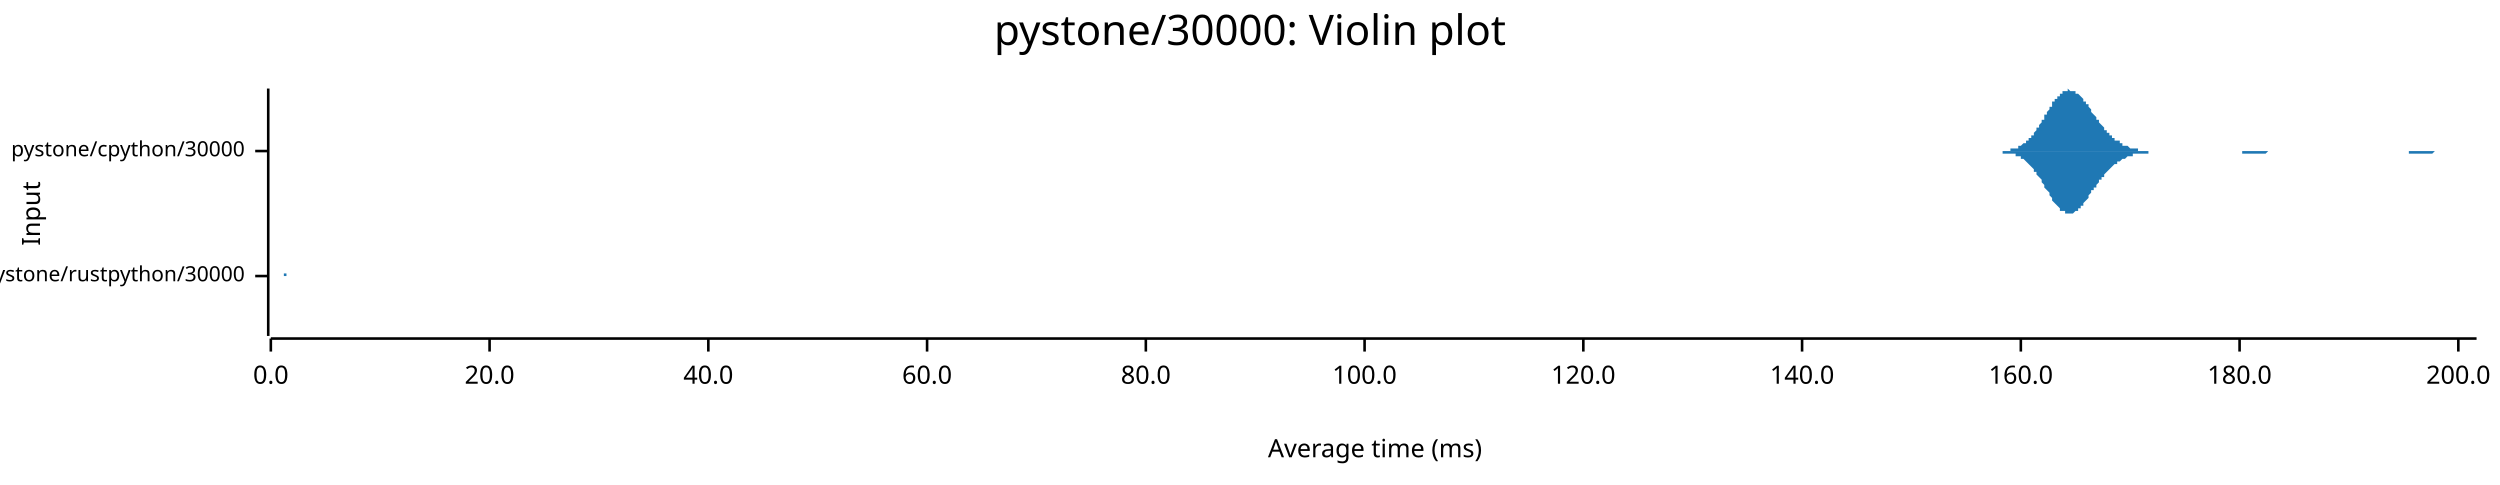
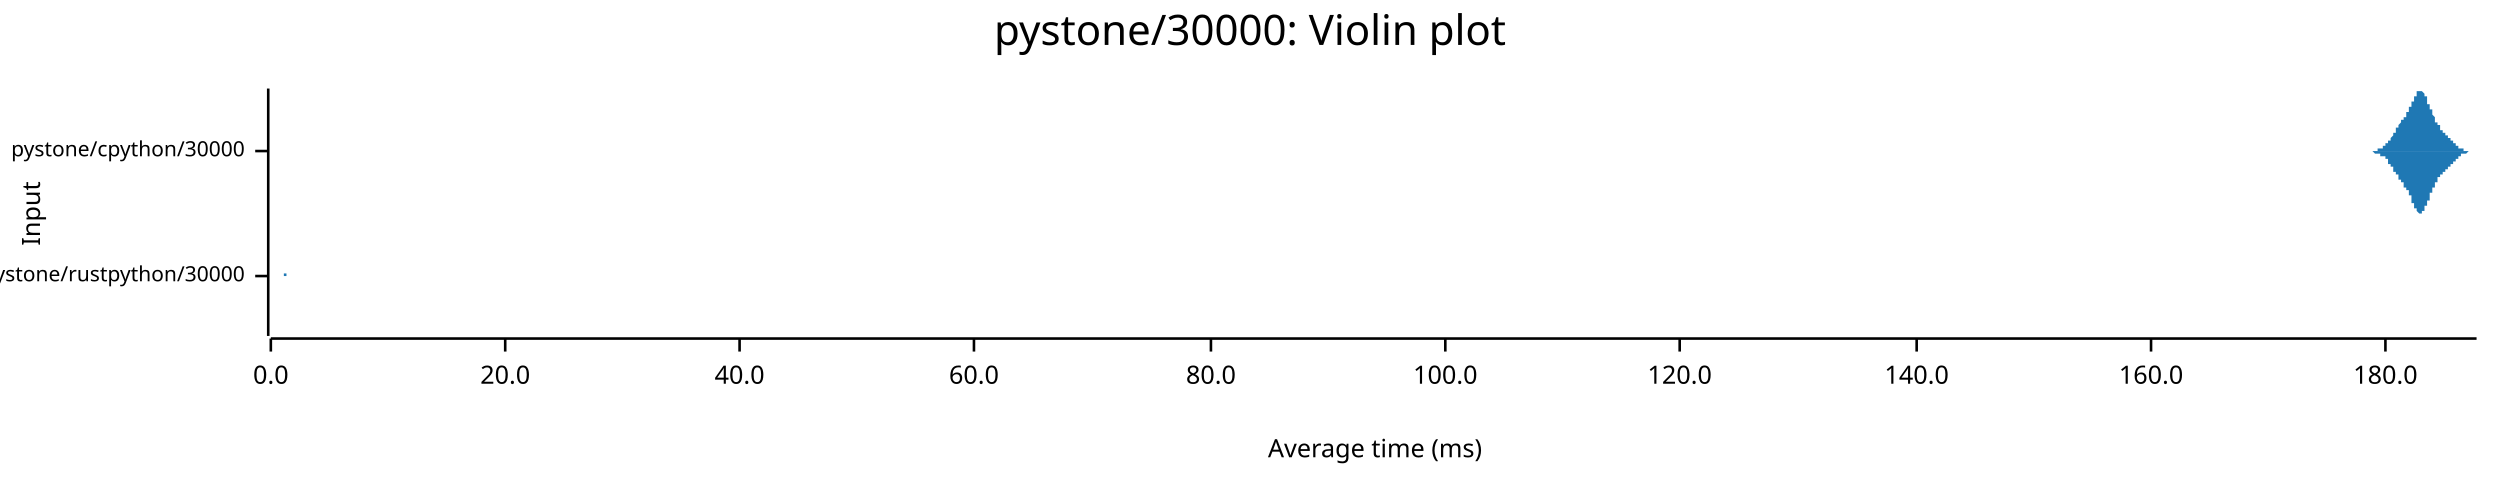
<svg xmlns="http://www.w3.org/2000/svg" width="960" height="186" viewBox="0 0 960 186">
  <text x="480" y="5" dy="0.76em" text-anchor="middle" font-family="sans-serif" font-size="16.129" opacity="1" fill="#000000">
pystone/30000: Violin plot
</text>
  <text x="8" y="82" dy="0.76em" text-anchor="middle" font-family="sans-serif" font-size="9.677" opacity="1" fill="#000000" transform="rotate(270, 8, 82)">
Input
</text>
  <text x="528" y="178" dy="-0.5ex" text-anchor="middle" font-family="sans-serif" font-size="9.677" opacity="1" fill="#000000">
Average time (ms)
</text>
  <polyline fill="none" opacity="1" stroke="#000000" stroke-width="1" points="103,34 103,129 " />
  <text x="94" y="106" dy="0.5ex" text-anchor="end" font-family="sans-serif" font-size="8.065" opacity="1" fill="#000000">
pystone/rustpython/30000
</text>
  <polyline fill="none" opacity="1" stroke="#000000" stroke-width="1" points="98,106 103,106 " />
  <text x="94" y="58" dy="0.5ex" text-anchor="end" font-family="sans-serif" font-size="8.065" opacity="1" fill="#000000">
pystone/cpython/30000
</text>
  <polyline fill="none" opacity="1" stroke="#000000" stroke-width="1" points="98,58 103,58 " />
  <polyline fill="none" opacity="1" stroke="#000000" stroke-width="1" points="104,130 951,130 " />
  <text x="104" y="140" dy="0.76em" text-anchor="middle" font-family="sans-serif" font-size="9.677" opacity="1" fill="#000000">
0.0
</text>
  <polyline fill="none" opacity="1" stroke="#000000" stroke-width="1" points="104,130 104,135 " />
-   <text x="188" y="140" dy="0.76em" text-anchor="middle" font-family="sans-serif" font-size="9.677" opacity="1" fill="#000000">
+   <text x="194" y="140" dy="0.76em" text-anchor="middle" font-family="sans-serif" font-size="9.677" opacity="1" fill="#000000">
20.0
</text>
-   <polyline fill="none" opacity="1" stroke="#000000" stroke-width="1" points="188,130 188,135 " />
-   <text x="272" y="140" dy="0.76em" text-anchor="middle" font-family="sans-serif" font-size="9.677" opacity="1" fill="#000000">
+   <polyline fill="none" opacity="1" stroke="#000000" stroke-width="1" points="194,130 194,135 " />
+   <text x="284" y="140" dy="0.76em" text-anchor="middle" font-family="sans-serif" font-size="9.677" opacity="1" fill="#000000">
40.0
</text>
-   <polyline fill="none" opacity="1" stroke="#000000" stroke-width="1" points="272,130 272,135 " />
-   <text x="356" y="140" dy="0.76em" text-anchor="middle" font-family="sans-serif" font-size="9.677" opacity="1" fill="#000000">
+   <polyline fill="none" opacity="1" stroke="#000000" stroke-width="1" points="284,130 284,135 " />
+   <text x="374" y="140" dy="0.76em" text-anchor="middle" font-family="sans-serif" font-size="9.677" opacity="1" fill="#000000">
60.0
</text>
-   <polyline fill="none" opacity="1" stroke="#000000" stroke-width="1" points="356,130 356,135 " />
-   <text x="440" y="140" dy="0.76em" text-anchor="middle" font-family="sans-serif" font-size="9.677" opacity="1" fill="#000000">
+   <polyline fill="none" opacity="1" stroke="#000000" stroke-width="1" points="374,130 374,135 " />
+   <text x="465" y="140" dy="0.76em" text-anchor="middle" font-family="sans-serif" font-size="9.677" opacity="1" fill="#000000">
80.0
</text>
-   <polyline fill="none" opacity="1" stroke="#000000" stroke-width="1" points="440,130 440,135 " />
-   <text x="524" y="140" dy="0.76em" text-anchor="middle" font-family="sans-serif" font-size="9.677" opacity="1" fill="#000000">
+   <polyline fill="none" opacity="1" stroke="#000000" stroke-width="1" points="465,130 465,135 " />
+   <text x="555" y="140" dy="0.76em" text-anchor="middle" font-family="sans-serif" font-size="9.677" opacity="1" fill="#000000">
100.0
</text>
-   <polyline fill="none" opacity="1" stroke="#000000" stroke-width="1" points="524,130 524,135 " />
-   <text x="608" y="140" dy="0.76em" text-anchor="middle" font-family="sans-serif" font-size="9.677" opacity="1" fill="#000000">
+   <polyline fill="none" opacity="1" stroke="#000000" stroke-width="1" points="555,130 555,135 " />
+   <text x="645" y="140" dy="0.76em" text-anchor="middle" font-family="sans-serif" font-size="9.677" opacity="1" fill="#000000">
120.0
</text>
-   <polyline fill="none" opacity="1" stroke="#000000" stroke-width="1" points="608,130 608,135 " />
-   <text x="692" y="140" dy="0.76em" text-anchor="middle" font-family="sans-serif" font-size="9.677" opacity="1" fill="#000000">
+   <polyline fill="none" opacity="1" stroke="#000000" stroke-width="1" points="645,130 645,135 " />
+   <text x="736" y="140" dy="0.76em" text-anchor="middle" font-family="sans-serif" font-size="9.677" opacity="1" fill="#000000">
140.0
</text>
-   <polyline fill="none" opacity="1" stroke="#000000" stroke-width="1" points="692,130 692,135 " />
-   <text x="776" y="140" dy="0.76em" text-anchor="middle" font-family="sans-serif" font-size="9.677" opacity="1" fill="#000000">
+   <polyline fill="none" opacity="1" stroke="#000000" stroke-width="1" points="736,130 736,135 " />
+   <text x="826" y="140" dy="0.76em" text-anchor="middle" font-family="sans-serif" font-size="9.677" opacity="1" fill="#000000">
160.0
</text>
-   <polyline fill="none" opacity="1" stroke="#000000" stroke-width="1" points="776,130 776,135 " />
-   <text x="860" y="140" dy="0.76em" text-anchor="middle" font-family="sans-serif" font-size="9.677" opacity="1" fill="#000000">
+   <polyline fill="none" opacity="1" stroke="#000000" stroke-width="1" points="826,130 826,135 " />
+   <text x="916" y="140" dy="0.76em" text-anchor="middle" font-family="sans-serif" font-size="9.677" opacity="1" fill="#000000">
180.0
</text>
-   <polyline fill="none" opacity="1" stroke="#000000" stroke-width="1" points="860,130 860,135 " />
-   <text x="944" y="140" dy="0.76em" text-anchor="middle" font-family="sans-serif" font-size="9.677" opacity="1" fill="#000000">
- 200.0
- </text>
-   <polyline fill="none" opacity="1" stroke="#000000" stroke-width="1" points="944,130 944,135 " />
-   <polygon opacity="1" fill="#1F78B4" points="109,106 109,106 109,106 109,106 109,106 109,106 109,106 109,106 109,105 109,105 109,105 109,105 109,105 109,105 109,105 109,105 109,105 109,105 109,105 109,105 109,105 109,105 109,105 109,104 109,104 109,104 109,104 109,104 109,104 109,103 109,103 109,103 109,103 109,103 109,102 109,102 109,102 109,101 109,101 109,101 109,100 109,100 109,100 109,99 109,99 109,98 109,98 109,98 109,97 109,97 109,96 109,96 109,95 109,95 109,94 109,93 109,93 109,92 109,92 109,91 109,91 109,90 109,90 109,89 109,89 109,88 109,87 109,87 109,86 109,86 109,86 109,85 109,85 109,84 109,84 109,84 109,83 109,83 109,83 109,83 109,82 109,82 109,82 109,82 109,82 109,82 109,82 109,82 109,82 109,82 109,82 109,83 109,83 109,83 109,83 109,84 109,84 109,84 109,84 109,85 109,85 109,86 109,86 109,87 109,87 109,87 109,88 109,88 109,89 109,89 109,90 109,90 109,91 109,91 109,92 109,92 109,93 109,93 109,94 109,94 109,95 109,95 109,95 109,96 109,96 109,97 109,97 109,97 109,98 109,98 109,99 109,99 109,99 109,99 109,100 109,100 109,100 109,101 109,101 109,101 109,101 109,101 109,102 109,102 109,102 109,102 109,102 109,102 109,102 109,103 109,103 109,103 109,103 109,103 109,103 109,103 109,103 109,103 109,103 109,103 109,103 109,103 109,103 109,104 109,104 109,104 109,104 109,104 109,104 109,104 109,104 109,104 109,104 109,104 109,104 109,104 109,104 109,104 109,104 109,104 109,104 109,104 109,104 109,104 109,104 109,104 109,104 109,104 109,104 109,104 109,104 109,104 109,104 109,104 109,104 109,104 109,104 109,104 109,104 109,104 109,104 109,104 109,104 109,104 109,104 109,104 109,104 109,104 109,104 109,104 109,104 109,104 109,104 109,104 109,104 109,104 109,104 109,104 109,104 109,104 109,104 109,104 109,105 109,105 109,105 109,105 109,105 109,105 109,105 109,105 109,105 109,105 109,105 109,105 109,105 109,105 109,105 109,105 109,105 109,105 109,105 109,105 109,105 109,105 109,105 109,105 109,105 109,105 109,105 109,105 109,105 109,105 109,105 109,105 109,105 109,105 110,105 110,105 110,105 110,105 110,105 110,105 110,105 110,105 110,105 110,105 110,105 110,105 110,105 110,105 110,105 110,105 110,105 110,105 110,105 110,105 110,105 110,105 110,105 110,105 110,105 110,105 110,105 110,105 110,105 110,105 110,105 110,105 110,105 110,105 110,105 110,105 110,105 110,105 110,105 110,105 110,105 110,105 110,105 110,105 110,105 110,105 110,105 110,105 110,105 110,105 110,105 110,105 110,105 110,105 110,105 110,105 110,105 110,105 110,105 110,105 110,105 110,105 110,105 110,105 110,105 110,105 110,105 110,105 110,105 110,105 110,105 110,105 110,105 110,105 110,105 110,105 110,105 110,105 110,105 110,105 110,105 110,105 110,105 110,105 110,105 110,105 110,105 110,105 110,105 110,105 110,105 110,105 110,105 110,105 110,106 110,106 110,106 110,106 110,106 110,106 110,106 110,106 110,106 110,106 110,106 110,106 110,106 110,106 110,106 110,106 110,106 110,106 110,106 110,106 110,106 110,106 110,106 110,106 110,106 110,106 110,106 110,106 110,106 110,106 110,106 110,106 110,106 110,106 110,106 110,106 110,106 110,106 110,106 110,106 110,106 110,106 110,106 110,106 110,106 110,106 110,106 110,106 110,106 110,106 110,106 110,106 110,106 110,106 110,106 110,106 110,106 110,106 110,106 110,106 110,106 110,105 110,105 110,105 110,105 110,105 110,105 110,105 110,105 110,105 110,105 110,105 110,105 110,105 110,105 110,105 110,105 110,105 110,105 110,105 110,105 110,105 110,105 110,105 110,105 110,105 110,105 110,105 110,105 110,105 110,105 110,105 110,106 110,106 110,106 110,106 110,106 110,106 110,106 110,106 110,106 110,106 110,106 110,106 110,106 110,106 110,106 110,106 110,106 110,106 110,106 110,106 110,106 110,106 110,106 110,106 110,106 110,106 110,106 110,106 110,106 110,106 110,106 110,106 110,106 110,106 110,106 110,106 110,106 110,106 110,106 110,106 110,106 110,106 110,106 110,106 110,106 110,106 110,106 110,106 110,106 110,106 110,106 110,106 110,106 110,106 110,106 110,106 110,106 110,106 110,106 109,106 " />
-   <polygon opacity="1" fill="#1F78B4" points="109,106 109,106 109,106 109,106 109,106 109,106 109,106 109,106 109,106 109,106 109,106 109,106 109,106 109,106 109,106 109,106 109,106 109,106 109,107 109,107 109,107 109,107 109,107 109,107 109,107 109,107 109,108 109,108 109,108 109,108 109,108 109,108 109,109 109,109 109,109 109,109 109,110 109,110 109,110 109,111 109,111 109,111 109,112 109,112 109,113 109,113 109,113 109,114 109,114 109,115 109,115 109,116 109,116 109,117 109,118 109,118 109,119 109,119 109,120 109,120 109,121 109,121 109,122 109,122 109,123 109,124 109,124 109,125 109,125 109,125 109,126 109,126 109,127 109,127 109,128 109,128 109,128 109,128 109,129 109,129 109,129 109,129 109,129 109,129 109,129 109,129 109,129 109,129 109,129 109,129 109,129 109,129 109,129 109,129 109,128 109,128 109,128 109,127 109,127 109,127 109,126 109,126 109,125 109,125 109,125 109,124 109,124 109,123 109,123 109,122 109,122 109,121 109,121 109,120 109,120 109,119 109,119 109,118 109,118 109,117 109,117 109,116 109,116 109,116 109,115 109,115 109,114 109,114 109,114 109,113 109,113 109,113 109,112 109,112 109,112 109,112 109,111 109,111 109,111 109,111 109,110 109,110 109,110 109,110 109,110 109,109 109,109 109,109 109,109 109,109 109,109 109,109 109,109 109,109 109,108 109,108 109,108 109,108 109,108 109,108 109,108 109,108 109,108 109,108 109,108 109,108 109,108 109,108 109,108 109,108 109,108 109,108 109,108 109,108 109,108 109,108 109,108 109,108 109,108 109,108 109,108 109,108 109,108 109,108 109,108 109,108 109,108 109,108 109,108 109,108 109,108 109,108 109,108 109,108 109,108 109,108 109,108 109,108 109,108 109,108 109,108 109,108 109,108 109,108 109,108 109,108 109,107 109,107 109,107 109,107 109,107 109,107 109,107 109,107 109,107 109,107 109,107 109,107 109,107 109,107 109,107 109,107 109,107 109,107 109,107 109,107 109,107 109,107 109,107 109,107 109,107 109,107 109,107 109,107 109,107 109,107 109,107 109,107 109,107 109,107 109,107 109,106 109,106 109,106 109,106 109,106 109,106 109,106 109,106 109,106 109,106 109,106 109,106 109,106 109,106 109,106 110,106 110,106 110,106 110,106 110,106 110,106 110,106 110,106 110,106 110,106 110,106 110,106 110,106 110,106 110,106 110,106 110,106 110,106 110,106 110,106 110,106 110,106 110,106 110,106 110,106 110,106 110,106 110,106 110,106 110,106 110,106 110,106 110,106 110,106 110,106 110,106 110,106 110,106 110,106 110,106 110,106 110,106 110,106 110,106 110,106 110,106 110,106 110,106 110,106 110,106 110,106 110,106 110,106 110,106 110,106 110,106 110,106 110,106 110,106 110,106 110,106 110,106 110,106 110,106 110,106 110,106 110,106 110,106 110,106 110,106 110,106 110,106 110,106 110,106 110,106 110,106 110,106 110,106 110,106 110,106 110,106 110,106 110,106 110,106 110,106 110,106 110,106 110,106 110,106 110,106 110,106 110,106 110,106 110,106 110,106 110,106 110,106 110,106 110,106 110,106 110,106 110,106 110,106 110,106 110,106 110,106 110,106 110,106 110,106 110,106 110,106 110,106 110,106 110,106 110,106 110,106 110,106 110,106 110,106 110,106 110,106 110,106 110,106 110,106 110,106 110,106 110,106 110,106 110,106 110,106 110,106 110,106 110,106 110,106 110,106 110,106 110,106 110,106 110,106 110,106 110,106 110,106 110,106 110,106 110,106 110,106 110,106 110,106 110,106 110,106 110,106 110,106 110,106 110,106 110,106 110,106 110,106 110,106 110,106 110,106 110,106 110,106 110,106 110,106 110,106 110,106 110,106 110,106 110,106 110,106 110,106 110,106 110,106 110,106 110,106 110,106 110,106 110,106 110,106 110,106 110,106 110,106 110,106 110,106 110,106 110,106 110,106 110,106 110,106 110,106 110,106 110,106 110,106 110,106 110,106 110,106 110,106 110,106 110,106 110,106 110,106 110,106 110,106 110,106 110,106 110,106 110,106 110,106 110,106 110,106 110,106 110,106 110,106 110,106 110,106 110,106 110,106 110,106 110,106 110,106 110,106 110,106 110,106 110,106 110,106 110,106 110,106 110,106 110,106 110,106 110,106 110,106 110,106 110,106 110,106 110,106 110,106 110,106 110,106 110,106 110,106 110,106 110,106 110,106 110,106 109,106 " />
-   <polygon opacity="1" fill="#1F78B4" points="764,58 764,58 765,58 765,58 765,58 766,58 766,58 766,58 767,58 767,58 768,58 768,58 768,58 769,58 769,58 769,58 770,58 770,58 770,58 771,58 771,58 772,58 772,58 772,57 773,57 773,57 773,57 774,57 774,57 775,57 775,57 775,56 776,56 776,56 776,56 777,55 777,55 778,55 778,55 778,54 779,54 779,53 779,53 780,53 780,52 781,52 781,51 781,51 782,50 782,50 782,49 783,49 783,48 784,47 784,47 784,46 785,46 785,45 785,44 786,44 786,43 787,42 787,42 787,41 788,41 788,40 788,39 789,39 789,38 790,38 790,37 790,37 791,37 791,36 791,36 792,36 792,35 793,35 793,35 793,35 794,35 794,35 794,34 795,35 795,35 796,35 796,35 796,35 797,35 797,35 797,36 798,36 798,36 799,37 799,37 799,37 800,38 800,38 800,39 801,39 801,40 802,40 802,41 802,41 803,42 803,43 803,43 804,44 804,44 805,45 805,45 805,46 806,46 806,47 806,47 807,48 807,48 808,49 808,49 808,50 809,50 809,51 809,51 810,51 810,52 811,52 811,52 811,53 812,53 812,53 812,54 813,54 813,54 814,54 814,55 814,55 815,55 815,55 815,56 816,56 816,56 817,56 817,56 817,56 818,57 818,57 818,57 819,57 819,57 820,57 820,57 820,57 821,57 821,57 821,58 822,58 822,58 823,58 823,58 823,58 824,58 824,58 824,58 825,58 825,58 826,58 826,58 826,58 827,58 827,58 827,58 828,58 828,58 829,58 829,58 829,58 830,58 830,58 830,58 831,58 831,58 831,58 832,58 832,58 833,58 833,58 833,58 834,58 834,58 834,58 835,58 835,58 836,58 836,58 836,58 837,58 837,58 837,58 838,58 838,58 839,58 839,58 839,58 840,58 840,58 840,58 841,58 841,58 842,58 842,58 842,58 843,58 843,58 843,58 844,58 844,58 845,58 845,58 845,58 846,58 846,58 846,58 847,58 847,58 848,58 848,58 848,58 849,58 849,58 849,58 850,58 850,58 851,58 851,58 851,58 852,58 852,58 852,58 853,58 853,58 854,58 854,58 854,58 855,58 855,58 855,58 856,58 856,58 857,58 857,58 857,58 858,58 858,58 858,58 859,58 859,58 860,58 860,58 860,58 861,58 861,58 861,58 862,58 862,58 863,58 863,58 863,58 864,58 864,58 864,58 865,58 865,58 866,58 866,58 866,58 867,58 867,58 867,58 868,58 868,58 869,58 869,58 869,58 870,58 870,58 870,58 871,58 871,58 872,58 872,58 872,58 873,58 873,58 873,58 874,58 874,58 875,58 875,58 875,58 876,58 876,58 876,58 877,58 877,58 878,58 878,58 878,58 879,58 879,58 879,58 880,58 880,58 881,58 881,58 881,58 882,58 882,58 882,58 883,58 883,58 884,58 884,58 884,58 885,58 885,58 885,58 886,58 886,58 887,58 887,58 887,58 888,58 888,58 888,58 889,58 889,58 890,58 890,58 890,58 891,58 891,58 891,58 892,58 892,58 892,58 893,58 893,58 894,58 894,58 894,58 895,58 895,58 895,58 896,58 896,58 897,58 897,58 897,58 898,58 898,58 898,58 899,58 899,58 900,58 900,58 900,58 901,58 901,58 901,58 902,58 902,58 903,58 903,58 903,58 904,58 904,58 904,58 905,58 905,58 906,58 906,58 906,58 907,58 907,58 907,58 908,58 908,58 909,58 909,58 909,58 910,58 910,58 910,58 911,58 911,58 912,58 912,58 912,58 913,58 913,58 913,58 914,58 914,58 915,58 915,58 915,58 916,58 916,58 916,58 917,58 917,58 918,58 918,58 918,58 919,58 919,58 919,58 920,58 920,58 921,58 921,58 921,58 922,58 922,58 922,58 923,58 923,58 924,58 924,58 924,58 925,58 925,58 925,58 926,58 926,58 927,58 927,58 927,58 928,58 928,58 928,58 929,58 929,58 930,58 930,58 930,58 931,58 931,58 931,58 932,58 932,58 933,58 933,58 933,58 934,58 934,58 934,58 935,58 935,58 936,58 936,58 936,58 937,58 937,58 937,58 938,58 938,58 939,58 939,58 939,58 940,58 940,58 940,58 941,58 941,58 942,58 942,58 942,58 943,58 943,58 943,58 944,58 944,58 945,58 945,58 945,58 946,58 946,58 946,58 947,58 947,58 948,58 948,58 948,58 949,58 949,58 949,58 950,58 950,58 951,58 951,58 764,58 " />
-   <polygon opacity="1" fill="#1F78B4" points="764,58 764,58 765,58 765,58 765,58 766,58 766,58 766,58 767,58 767,58 768,58 768,58 768,58 769,58 769,58 769,59 770,59 770,59 770,59 771,59 771,59 772,59 772,59 772,59 773,59 773,59 773,59 774,59 774,60 775,60 775,60 775,60 776,60 776,61 776,61 777,61 777,61 778,62 778,62 778,62 779,63 779,63 779,63 780,64 780,64 781,65 781,65 781,66 782,66 782,67 782,67 783,68 783,68 784,69 784,70 784,70 785,71 785,72 785,72 786,73 786,73 787,74 787,75 787,75 788,76 788,76 788,77 789,78 789,78 790,79 790,79 790,79 791,80 791,80 791,81 792,81 792,81 793,81 793,82 793,82 794,82 794,82 794,82 795,82 795,82 796,82 796,82 796,82 797,81 797,81 797,81 798,81 798,80 799,80 799,79 799,79 800,79 800,78 800,78 801,77 801,77 802,76 802,76 802,75 803,74 803,74 803,73 804,73 804,72 805,72 805,71 805,71 806,70 806,70 806,69 807,69 807,68 808,68 808,67 808,67 809,66 809,66 809,66 810,65 810,65 811,64 811,64 811,64 812,63 812,63 812,63 813,63 813,62 814,62 814,62 814,62 815,61 815,61 815,61 816,61 816,61 817,60 817,60 817,60 818,60 818,60 818,60 819,60 819,59 820,59 820,59 820,59 821,59 821,59 821,59 822,59 822,59 823,59 823,59 823,59 824,59 824,59 824,59 825,59 825,58 826,58 826,58 826,58 827,58 827,58 827,58 828,58 828,58 829,58 829,58 829,58 830,58 830,58 830,58 831,58 831,58 831,58 832,58 832,58 833,58 833,58 833,58 834,58 834,58 834,58 835,58 835,58 836,58 836,58 836,58 837,58 837,58 837,58 838,58 838,58 839,58 839,58 839,58 840,58 840,58 840,58 841,58 841,58 842,58 842,58 842,58 843,58 843,58 843,58 844,58 844,58 845,58 845,58 845,58 846,58 846,58 846,58 847,58 847,58 848,58 848,58 848,58 849,58 849,58 849,58 850,58 850,58 851,58 851,58 851,58 852,58 852,58 852,58 853,58 853,58 854,58 854,58 854,58 855,58 855,58 855,58 856,58 856,58 857,58 857,58 857,58 858,58 858,58 858,58 859,58 859,58 860,58 860,58 860,58 861,58 861,59 861,59 862,59 862,59 863,59 863,59 863,59 864,59 864,59 864,59 865,59 865,59 866,59 866,59 866,59 867,59 867,59 867,59 868,59 868,59 869,59 869,59 869,59 870,59 870,59 870,59 871,58 871,58 872,58 872,58 872,58 873,58 873,58 873,58 874,58 874,58 875,58 875,58 875,58 876,58 876,58 876,58 877,58 877,58 878,58 878,58 878,58 879,58 879,58 879,58 880,58 880,58 881,58 881,58 881,58 882,58 882,58 882,58 883,58 883,58 884,58 884,58 884,58 885,58 885,58 885,58 886,58 886,58 887,58 887,58 887,58 888,58 888,58 888,58 889,58 889,58 890,58 890,58 890,58 891,58 891,58 891,58 892,58 892,58 892,58 893,58 893,58 894,58 894,58 894,58 895,58 895,58 895,58 896,58 896,58 897,58 897,58 897,58 898,58 898,58 898,58 899,58 899,58 900,58 900,58 900,58 901,58 901,58 901,58 902,58 902,58 903,58 903,58 903,58 904,58 904,58 904,58 905,58 905,58 906,58 906,58 906,58 907,58 907,58 907,58 908,58 908,58 909,58 909,58 909,58 910,58 910,58 910,58 911,58 911,58 912,58 912,58 912,58 913,58 913,58 913,58 914,58 914,58 915,58 915,58 915,58 916,58 916,58 916,58 917,58 917,58 918,58 918,58 918,58 919,58 919,58 919,58 920,58 920,58 921,58 921,58 921,58 922,58 922,58 922,58 923,58 923,58 924,58 924,58 924,58 925,58 925,59 925,59 926,59 926,59 927,59 927,59 927,59 928,59 928,59 928,59 929,59 929,59 930,59 930,59 930,59 931,59 931,59 931,59 932,59 932,59 933,59 933,59 933,59 934,59 934,59 934,59 935,58 935,58 936,58 936,58 936,58 937,58 937,58 937,58 938,58 938,58 939,58 939,58 939,58 940,58 940,58 940,58 941,58 941,58 942,58 942,58 942,58 943,58 943,58 943,58 944,58 944,58 945,58 945,58 945,58 946,58 946,58 946,58 947,58 947,58 948,58 948,58 948,58 949,58 949,58 949,58 950,58 950,58 951,58 951,58 764,58 " />
+   <polyline fill="none" opacity="1" stroke="#000000" stroke-width="1" points="916,130 916,135 " />
+   <polygon opacity="1" fill="#1F78B4" points="109,106 109,106 109,106 109,106 109,105 109,105 109,105 109,105 109,105 109,105 109,105 109,105 109,105 109,105 109,105 109,105 109,105 109,105 109,105 109,105 109,104 109,104 109,104 109,104 109,104 109,104 109,103 109,103 109,103 109,103 109,103 109,102 109,102 109,102 109,101 109,101 109,101 109,100 109,100 109,100 109,99 109,99 109,98 109,98 109,98 109,97 109,97 109,96 109,96 109,95 109,95 109,94 109,93 109,93 109,92 109,92 109,91 109,91 109,90 109,90 109,89 109,89 109,88 109,87 109,87 109,86 109,86 109,86 109,85 109,85 109,84 109,84 109,84 109,83 109,83 109,83 109,83 109,82 109,82 109,82 109,82 109,82 109,82 109,82 109,82 109,82 109,82 109,82 109,83 109,83 109,83 109,83 109,84 109,84 109,84 109,85 109,85 109,86 109,86 109,86 109,87 109,87 109,88 109,88 109,89 109,89 109,90 109,90 109,91 109,91 109,92 109,92 109,93 109,93 109,94 109,94 109,95 109,95 109,96 109,96 109,97 109,97 109,98 109,98 109,98 109,99 109,99 109,99 109,100 109,100 109,100 109,101 109,101 109,101 109,101 109,102 109,102 109,102 109,102 109,102 109,103 109,103 109,103 109,103 109,103 109,103 109,103 109,104 109,104 109,104 109,104 109,104 109,104 109,104 109,104 109,104 109,104 109,104 109,104 109,105 109,105 109,105 109,105 109,105 109,105 109,105 109,105 109,105 109,105 109,105 109,105 109,105 109,105 109,105 109,105 109,105 109,105 109,105 109,105 109,105 109,105 109,105 109,105 109,105 109,105 109,105 109,105 109,105 109,105 109,105 109,105 109,105 109,105 109,105 109,105 109,105 109,105 109,105 109,105 109,105 109,105 109,105 109,105 109,105 109,105 109,105 109,105 109,105 109,105 109,105 109,105 109,105 109,105 109,105 109,105 109,105 109,105 109,105 109,105 109,105 109,105 109,105 109,105 109,105 109,105 109,105 109,105 109,105 109,105 109,105 109,105 109,105 109,105 109,105 109,105 109,105 109,105 109,105 109,105 109,105 109,105 109,105 109,105 109,105 109,105 109,105 109,105 109,105 109,105 109,105 109,105 109,105 109,105 109,105 109,105 109,105 109,105 109,105 109,105 109,105 109,105 109,105 109,105 109,105 109,105 109,105 110,105 110,105 110,105 110,105 110,105 110,105 110,105 110,105 110,105 110,106 110,106 110,106 110,106 110,106 110,106 110,106 110,106 110,106 110,106 110,106 110,106 110,106 110,106 110,106 110,106 110,106 110,106 110,106 110,106 110,106 110,106 110,106 110,106 110,106 110,106 110,106 110,106 110,106 110,106 110,106 110,106 110,106 110,106 110,106 110,106 110,106 110,106 110,106 110,106 110,106 110,105 110,105 110,105 110,105 110,105 110,105 110,105 110,105 110,105 110,105 110,105 110,105 110,105 110,105 110,105 110,105 110,105 110,105 110,105 110,105 110,105 110,105 110,105 110,105 110,105 110,105 110,105 110,105 110,105 110,105 110,105 110,105 110,105 110,105 110,105 110,105 110,106 110,106 110,106 110,106 110,106 110,106 110,106 110,106 110,106 110,106 110,106 110,106 110,106 110,106 110,105 110,105 110,105 110,105 110,105 110,105 110,105 110,105 110,105 110,105 110,105 110,105 110,105 110,105 110,105 110,105 110,105 110,105 110,105 110,105 110,105 110,105 110,105 110,105 110,105 110,105 110,105 110,105 110,105 110,105 110,105 110,105 110,105 110,105 110,105 110,105 110,105 110,105 110,105 110,105 110,105 110,105 110,105 110,105 110,105 110,105 110,105 110,105 110,105 110,105 110,105 110,105 110,105 110,105 110,105 110,105 110,105 110,105 110,105 110,105 110,105 110,105 110,105 110,105 110,105 110,105 110,105 110,105 110,105 110,105 110,105 110,105 110,105 110,105 110,105 110,105 110,105 110,105 110,106 110,106 110,106 110,106 110,106 110,106 110,106 110,106 110,106 110,106 110,106 110,106 110,106 110,106 110,106 110,106 110,106 110,106 110,106 110,106 110,106 110,106 110,106 110,106 110,106 110,106 110,106 110,106 110,106 110,106 110,106 110,106 110,106 110,106 110,106 110,106 110,106 110,106 110,106 110,106 110,106 110,106 110,106 110,106 110,106 110,106 110,106 110,106 110,106 110,106 110,106 110,106 110,106 110,106 110,106 110,106 110,106 109,106 " />
+   <polygon opacity="1" fill="#1F78B4" points="109,106 109,106 109,106 109,106 109,106 109,106 109,106 109,106 109,106 109,106 109,106 109,106 109,106 109,106 109,107 109,107 109,107 109,107 109,107 109,107 109,107 109,107 109,107 109,108 109,108 109,108 109,108 109,108 109,108 109,109 109,109 109,109 109,109 109,110 109,110 109,110 109,111 109,111 109,111 109,112 109,112 109,113 109,113 109,113 109,114 109,114 109,115 109,115 109,116 109,116 109,117 109,117 109,118 109,119 109,119 109,120 109,120 109,121 109,121 109,122 109,122 109,123 109,124 109,124 109,125 109,125 109,125 109,126 109,126 109,127 109,127 109,128 109,128 109,128 109,128 109,129 109,129 109,129 109,129 109,129 109,129 109,129 109,129 109,129 109,129 109,129 109,129 109,129 109,129 109,129 109,128 109,128 109,128 109,128 109,127 109,127 109,126 109,126 109,126 109,125 109,125 109,124 109,124 109,123 109,123 109,122 109,122 109,121 109,121 109,120 109,120 109,119 109,119 109,118 109,118 109,117 109,117 109,116 109,116 109,115 109,115 109,114 109,114 109,114 109,113 109,113 109,112 109,112 109,112 109,111 109,111 109,111 109,111 109,110 109,110 109,110 109,110 109,109 109,109 109,109 109,109 109,109 109,109 109,108 109,108 109,108 109,108 109,108 109,108 109,108 109,108 109,107 109,107 109,107 109,107 109,107 109,107 109,107 109,107 109,107 109,107 109,107 109,107 109,107 109,107 109,107 109,107 109,107 109,107 109,107 109,107 109,107 109,107 109,107 109,107 109,107 109,107 109,107 109,107 109,107 109,107 109,107 109,107 109,107 109,107 109,107 109,107 109,107 109,107 109,107 109,107 109,107 109,107 109,107 109,107 109,107 109,107 109,107 109,107 109,107 109,107 109,107 109,107 109,107 109,107 109,107 109,107 109,107 109,107 109,107 109,107 109,107 109,107 109,107 109,107 109,107 109,107 109,107 109,107 109,107 109,107 109,107 109,107 109,107 109,107 109,107 109,107 109,107 109,107 109,107 109,107 109,107 109,107 109,107 109,107 109,107 109,107 109,107 109,107 109,107 109,107 109,107 109,107 109,107 109,107 109,107 109,107 109,107 109,107 109,107 109,107 109,106 109,106 109,106 109,106 109,106 109,106 109,106 109,106 109,106 109,106 109,106 109,106 109,106 109,106 109,106 110,106 110,106 110,106 110,106 110,106 110,106 110,106 110,106 110,106 110,106 110,106 110,106 110,106 110,106 110,106 110,106 110,106 110,106 110,106 110,106 110,106 110,106 110,106 110,106 110,106 110,106 110,106 110,106 110,106 110,106 110,106 110,106 110,106 110,106 110,106 110,106 110,106 110,106 110,106 110,106 110,106 110,106 110,106 110,106 110,106 110,106 110,106 110,106 110,106 110,106 110,106 110,106 110,106 110,106 110,106 110,106 110,106 110,106 110,106 110,106 110,106 110,106 110,106 110,106 110,106 110,106 110,106 110,106 110,106 110,106 110,106 110,106 110,106 110,106 110,106 110,106 110,106 110,106 110,106 110,106 110,106 110,106 110,106 110,106 110,106 110,106 110,106 110,106 110,106 110,106 110,106 110,106 110,106 110,106 110,106 110,106 110,106 110,106 110,106 110,106 110,106 110,106 110,106 110,106 110,106 110,106 110,106 110,106 110,106 110,106 110,106 110,106 110,106 110,106 110,106 110,106 110,106 110,106 110,106 110,106 110,106 110,106 110,106 110,106 110,106 110,106 110,106 110,106 110,106 110,106 110,106 110,106 110,106 110,106 110,106 110,106 110,106 110,106 110,106 110,106 110,106 110,106 110,106 110,106 110,106 110,106 110,106 110,106 110,106 110,106 110,106 110,106 110,106 110,106 110,106 110,106 110,106 110,106 110,106 110,106 110,106 110,106 110,106 110,106 110,106 110,106 110,106 110,106 110,106 110,106 110,106 110,106 110,106 110,106 110,106 110,106 110,106 110,106 110,106 110,106 110,106 110,106 110,106 110,106 110,106 110,106 110,106 110,106 110,106 110,106 110,106 110,106 110,106 110,106 110,106 110,106 110,106 110,106 110,106 110,106 110,106 110,106 110,106 110,106 110,106 110,106 110,106 110,106 110,106 110,106 110,106 110,106 110,106 110,106 110,106 110,106 110,106 110,106 110,106 110,106 110,106 110,106 110,106 110,106 110,106 110,106 110,106 110,106 110,106 110,106 110,106 110,106 110,106 110,106 110,106 109,106 " />
+   <polygon opacity="1" fill="#1F78B4" points="908,58 908,58 908,58 908,58 908,58 908,58 908,58 908,58 909,58 909,58 909,58 909,58 909,58 909,58 909,58 909,58 909,58 909,58 909,58 909,58 910,58 910,58 910,58 910,58 910,58 910,58 910,58 910,58 910,58 910,58 910,58 910,58 911,58 911,58 911,58 911,58 911,58 911,58 911,58 911,58 911,58 911,58 911,58 912,58 912,58 912,58 912,58 912,58 912,58 912,58 912,58 912,58 912,58 912,58 912,58 913,58 913,58 913,58 913,58 913,58 913,58 913,58 913,58 913,57 913,57 913,57 913,57 914,57 914,57 914,57 914,57 914,57 914,57 914,57 914,57 914,57 914,57 914,57 915,57 915,57 915,57 915,57 915,57 915,56 915,56 915,56 915,56 915,56 915,56 915,56 916,56 916,56 916,56 916,56 916,56 916,56 916,56 916,55 916,55 916,55 916,55 916,55 917,55 917,55 917,55 917,55 917,55 917,55 917,54 917,54 917,54 917,54 917,54 917,54 918,54 918,54 918,54 918,53 918,53 918,53 918,53 918,53 918,53 918,53 918,53 919,52 919,52 919,52 919,52 919,52 919,52 919,52 919,52 919,51 919,51 919,51 919,51 920,51 920,51 920,51 920,50 920,50 920,50 920,50 920,50 920,50 920,49 920,49 920,49 921,49 921,49 921,49 921,49 921,48 921,48 921,48 921,48 921,48 921,48 921,48 922,47 922,47 922,47 922,47 922,47 922,47 922,47 922,47 922,46 922,46 922,46 922,46 923,46 923,46 923,46 923,46 923,46 923,45 923,45 923,45 923,45 923,45 923,45 923,45 924,45 924,44 924,44 924,44 924,44 924,44 924,44 924,44 924,44 924,43 924,43 925,43 925,43 925,43 925,43 925,43 925,42 925,42 925,42 925,42 925,42 925,41 925,41 926,41 926,41 926,41 926,41 926,40 926,40 926,40 926,40 926,40 926,39 926,39 926,39 927,39 927,39 927,38 927,38 927,38 927,38 927,38 927,37 927,37 927,37 927,37 928,37 928,36 928,36 928,36 928,36 928,36 928,36 928,35 928,35 928,35 928,35 928,35 929,35 929,35 929,35 929,35 929,35 929,35 929,35 929,35 929,35 929,34 929,35 929,35 930,35 930,35 930,35 930,35 930,35 930,35 930,35 930,35 930,35 930,35 930,35 930,35 931,36 931,36 931,36 931,36 931,36 931,36 931,36 931,37 931,37 931,37 931,37 932,37 932,38 932,38 932,38 932,38 932,38 932,39 932,39 932,39 932,39 932,40 932,40 933,40 933,40 933,40 933,41 933,41 933,41 933,41 933,41 933,42 933,42 933,42 933,42 934,42 934,43 934,43 934,43 934,43 934,44 934,44 934,44 934,44 934,44 934,44 935,45 935,45 935,45 935,45 935,45 935,46 935,46 935,46 935,46 935,46 935,46 935,47 936,47 936,47 936,47 936,47 936,47 936,47 936,48 936,48 936,48 936,48 936,48 936,48 937,48 937,49 937,49 937,49 937,49 937,49 937,49 937,49 937,49 937,50 937,50 938,50 938,50 938,50 938,50 938,50 938,50 938,50 938,50 938,51 938,51 938,51 938,51 939,51 939,51 939,51 939,51 939,51 939,51 939,51 939,51 939,52 939,52 939,52 939,52 940,52 940,52 940,52 940,52 940,52 940,52 940,52 940,52 940,52 940,53 940,53 940,53 941,53 941,53 941,53 941,53 941,53 941,53 941,53 941,53 941,53 941,54 941,54 942,54 942,54 942,54 942,54 942,54 942,54 942,54 942,54 942,54 942,55 942,55 942,55 943,55 943,55 943,55 943,55 943,55 943,55 943,55 943,55 943,55 943,56 943,56 943,56 944,56 944,56 944,56 944,56 944,56 944,56 944,56 944,56 944,56 944,56 944,57 945,57 945,57 945,57 945,57 945,57 945,57 945,57 945,57 945,57 945,57 945,57 945,57 946,57 946,57 946,57 946,57 946,57 946,58 946,58 946,58 946,58 946,58 946,58 946,58 947,58 947,58 947,58 947,58 947,58 947,58 947,58 947,58 947,58 947,58 947,58 948,58 948,58 948,58 948,58 948,58 948,58 948,58 948,58 948,58 948,58 948,58 948,58 949,58 949,58 949,58 949,58 949,58 949,58 949,58 949,58 949,58 949,58 949,58 949,58 950,58 950,58 950,58 950,58 950,58 950,58 950,58 950,58 950,58 950,58 950,58 951,58 951,58 908,58 " />
+   <polygon opacity="1" fill="#1F78B4" points="908,58 908,58 908,58 908,58 908,58 908,58 908,58 908,58 909,58 909,58 909,58 909,58 909,58 909,58 909,58 909,58 909,58 909,58 909,58 909,58 910,58 910,58 910,58 910,58 910,58 910,58 910,58 910,58 910,58 910,58 910,58 910,58 911,58 911,58 911,58 911,58 911,58 911,58 911,58 911,58 911,58 911,58 911,58 912,59 912,59 912,59 912,59 912,59 912,59 912,59 912,59 912,59 912,59 912,59 912,59 913,59 913,59 913,59 913,59 913,59 913,59 913,59 913,59 913,59 913,59 913,59 913,59 914,59 914,59 914,59 914,59 914,59 914,59 914,59 914,59 914,60 914,60 914,60 915,60 915,60 915,60 915,60 915,60 915,60 915,60 915,60 915,60 915,60 915,60 915,60 916,60 916,61 916,61 916,61 916,61 916,61 916,61 916,61 916,61 916,61 916,61 916,61 917,61 917,62 917,62 917,62 917,62 917,62 917,62 917,62 917,62 917,62 917,62 917,63 918,63 918,63 918,63 918,63 918,63 918,63 918,63 918,63 918,64 918,64 918,64 919,64 919,64 919,64 919,64 919,65 919,65 919,65 919,65 919,65 919,65 919,65 919,66 920,66 920,66 920,66 920,66 920,66 920,66 920,67 920,67 920,67 920,67 920,67 920,67 921,67 921,68 921,68 921,68 921,68 921,68 921,68 921,68 921,69 921,69 921,69 922,69 922,69 922,69 922,69 922,70 922,70 922,70 922,70 922,70 922,70 922,70 922,70 923,70 923,71 923,71 923,71 923,71 923,71 923,71 923,71 923,71 923,72 923,72 923,72 924,72 924,72 924,72 924,72 924,72 924,73 924,73 924,73 924,73 924,73 924,73 925,73 925,74 925,74 925,74 925,74 925,74 925,74 925,74 925,75 925,75 925,75 925,75 926,75 926,76 926,76 926,76 926,76 926,76 926,77 926,77 926,77 926,77 926,77 926,78 927,78 927,78 927,78 927,78 927,79 927,79 927,79 927,79 927,79 927,80 927,80 928,80 928,80 928,80 928,80 928,81 928,81 928,81 928,81 928,81 928,81 928,81 928,81 929,82 929,82 929,82 929,82 929,82 929,82 929,82 929,82 929,82 929,82 929,82 929,82 930,82 930,82 930,82 930,82 930,82 930,82 930,82 930,82 930,81 930,81 930,81 930,81 931,81 931,81 931,81 931,81 931,80 931,80 931,80 931,80 931,80 931,79 931,79 932,79 932,79 932,79 932,78 932,78 932,78 932,78 932,78 932,77 932,77 932,77 932,77 933,77 933,76 933,76 933,76 933,76 933,75 933,75 933,75 933,75 933,75 933,74 933,74 934,74 934,74 934,74 934,73 934,73 934,73 934,73 934,73 934,72 934,72 934,72 935,72 935,72 935,71 935,71 935,71 935,71 935,71 935,71 935,70 935,70 935,70 935,70 936,70 936,70 936,69 936,69 936,69 936,69 936,69 936,69 936,69 936,68 936,68 936,68 937,68 937,68 937,68 937,68 937,68 937,67 937,67 937,67 937,67 937,67 937,67 938,67 938,67 938,67 938,66 938,66 938,66 938,66 938,66 938,66 938,66 938,66 938,66 939,66 939,66 939,65 939,65 939,65 939,65 939,65 939,65 939,65 939,65 939,65 939,65 940,65 940,65 940,65 940,64 940,64 940,64 940,64 940,64 940,64 940,64 940,64 940,64 941,64 941,64 941,64 941,63 941,63 941,63 941,63 941,63 941,63 941,63 941,63 942,63 942,63 942,63 942,63 942,62 942,62 942,62 942,62 942,62 942,62 942,62 942,62 943,62 943,62 943,62 943,61 943,61 943,61 943,61 943,61 943,61 943,61 943,61 943,61 944,61 944,61 944,61 944,60 944,60 944,60 944,60 944,60 944,60 944,60 944,60 945,60 945,60 945,60 945,60 945,60 945,60 945,60 945,59 945,59 945,59 945,59 945,59 946,59 946,59 946,59 946,59 946,59 946,59 946,59 946,59 946,59 946,59 946,59 946,59 947,59 947,59 947,59 947,59 947,59 947,59 947,59 947,59 947,59 947,59 947,59 948,58 948,58 948,58 948,58 948,58 948,58 948,58 948,58 948,58 948,58 948,58 948,58 949,58 949,58 949,58 949,58 949,58 949,58 949,58 949,58 949,58 949,58 949,58 949,58 950,58 950,58 950,58 950,58 950,58 950,58 950,58 950,58 950,58 950,58 950,58 951,58 951,58 908,58 " />
</svg>
